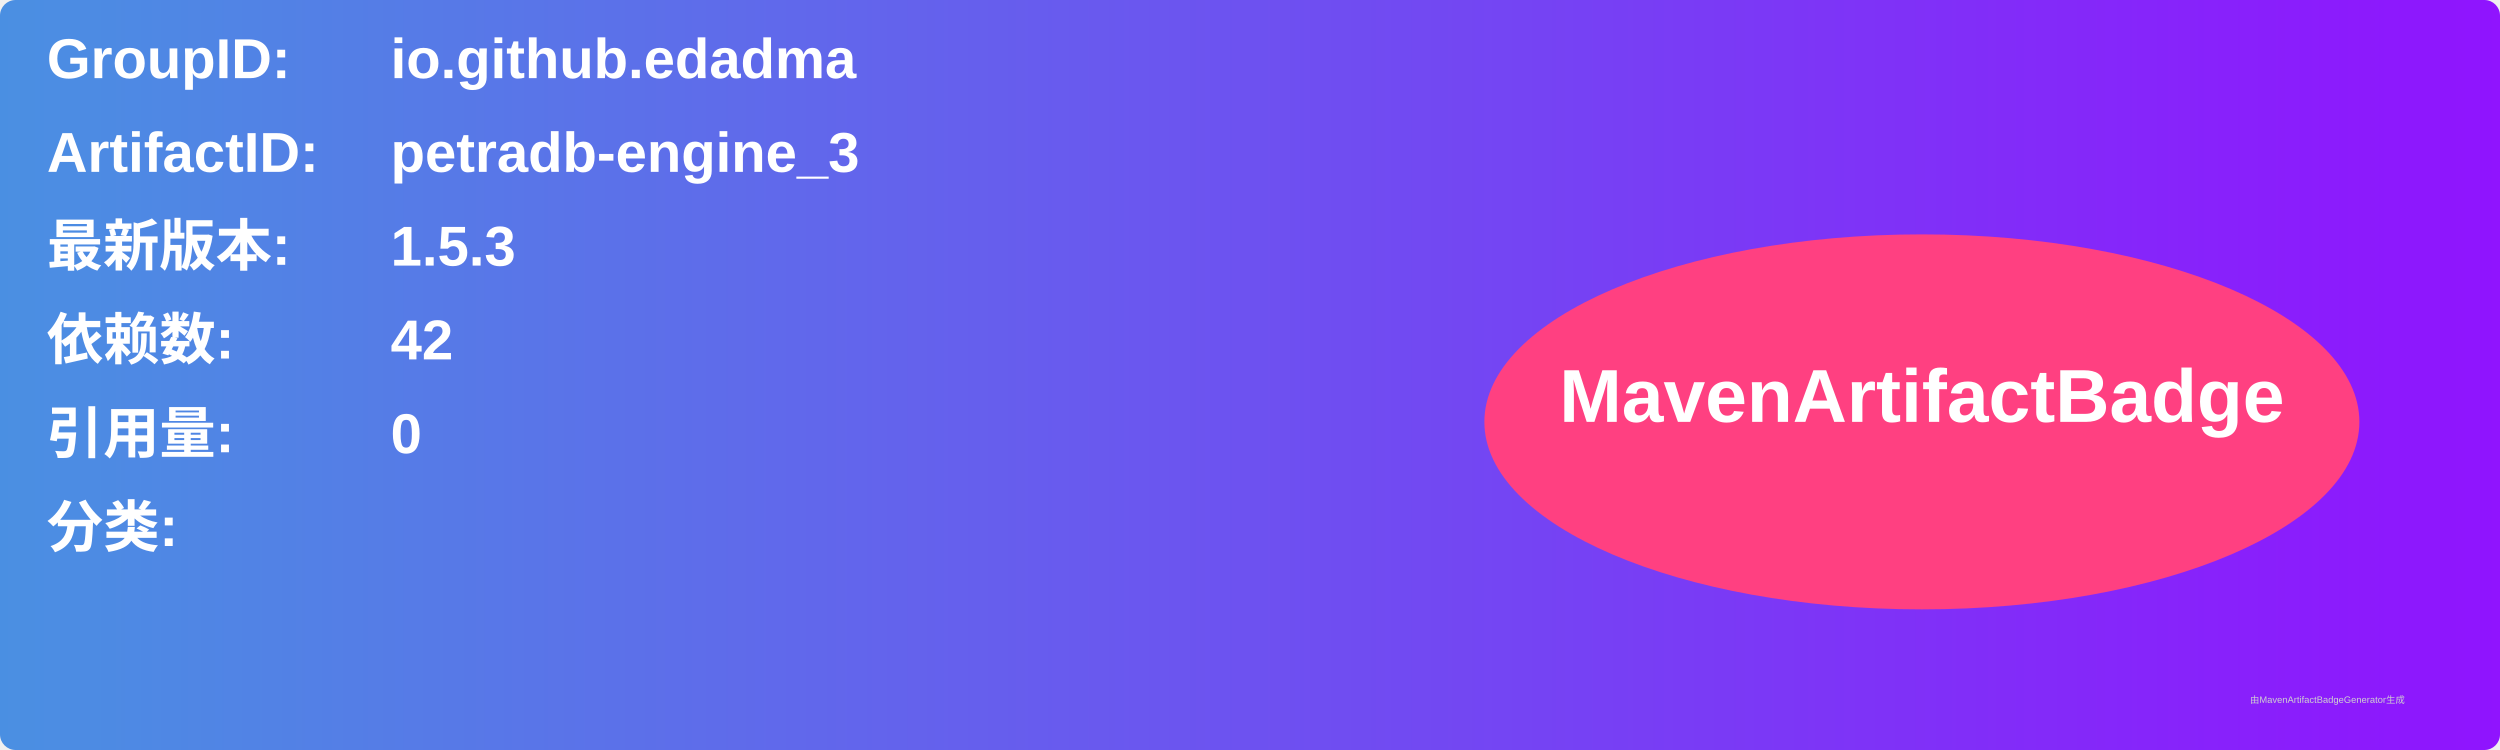
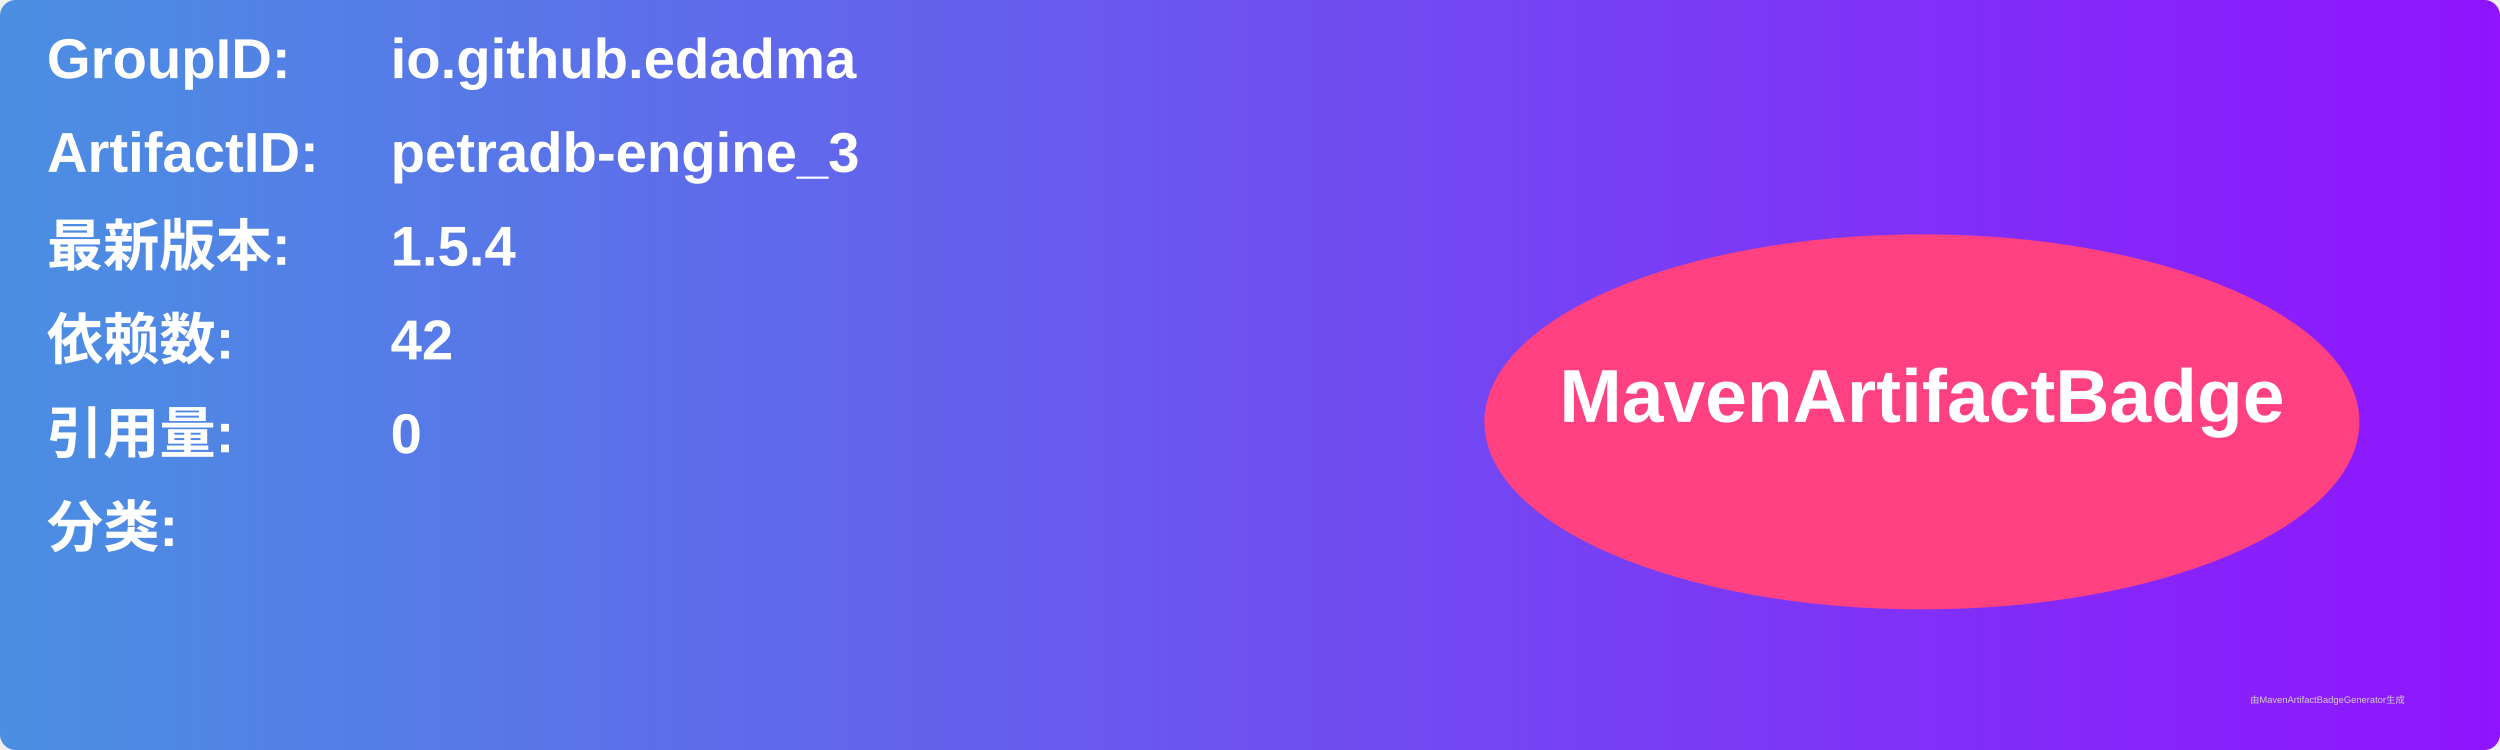
<svg xmlns="http://www.w3.org/2000/svg" width="800" height="240" viewBox="0 0 800 240">
  <linearGradient id="grad" x1="0%" y1="0%" x2="100%" y2="0%">
    <stop offset="0%" stop-color="#4a90e2" />
    <stop offset="100%" stop-color="#9013fe" />
  </linearGradient>
  <rect width="100%" height="100%" rx="5" ry="5" fill="url(#grad)" />
  <g transform="translate(15, 15)">
    <text x="0" y="10" font-family="Arial" font-size="18" fill="white" font-weight="bold" width="260">GroupID:</text>
    <text x="110" y="10" font-family="Arial" font-size="18" fill="white" font-weight="bold" width="460">io.github.edadma</text>
    <text x="0" y="40" font-family="Arial" font-size="18" fill="white" font-weight="bold" width="260">ArtifactID:</text>
    <text x="110" y="40" font-family="Arial" font-size="18" fill="white" font-weight="bold" width="460">petradb-engine_3</text>
    <text x="0" y="70" font-family="Arial" font-size="18" fill="white" font-weight="bold">最新版本:</text>
    <text x="110" y="70" font-family="Arial" font-size="18" fill="white" font-weight="bold">
-       <tspan font-weight="bold">1.5.3</tspan>
+       <tspan font-weight="bold">1.5.4</tspan>
    </text>
    <text x="0" y="100" font-family="Arial" font-size="18" fill="white" font-weight="bold">依赖数: </text>
    <text x="110" y="100" font-family="Arial" font-size="18" fill="white">
      <tspan font-weight="bold">42</tspan>
    </text>
    <text x="0" y="130" font-family="Arial" font-size="18" fill="white" font-weight="bold">引用量: </text>
    <text x="110" y="130" font-family="Arial" font-size="18" fill="white">
      <tspan font-weight="bold">0</tspan>
    </text>
    <text x="0" y="160" font-family="Arial" font-size="18" fill="white" font-weight="bold">分类:</text>
    <text x="10" y="190" font-family="Arial" font-size="10" fill="white">
      <tspan font-weight="bold" />
    </text>
    <ellipse cx="600" cy="120" rx="140" ry="60" fill="#ff4081" />
    <text x="600" y="120" text-anchor="middle" font-family="Arial" font-size="24" fill="white" font-weight="bold">MavenArtifactBadge</text>
  </g>
  <text x="720" y="225" font-family="Arial" font-size="3" fill="#d0d0d0">由MavenArtifactBadgeGenerator生成</text>
</svg>
